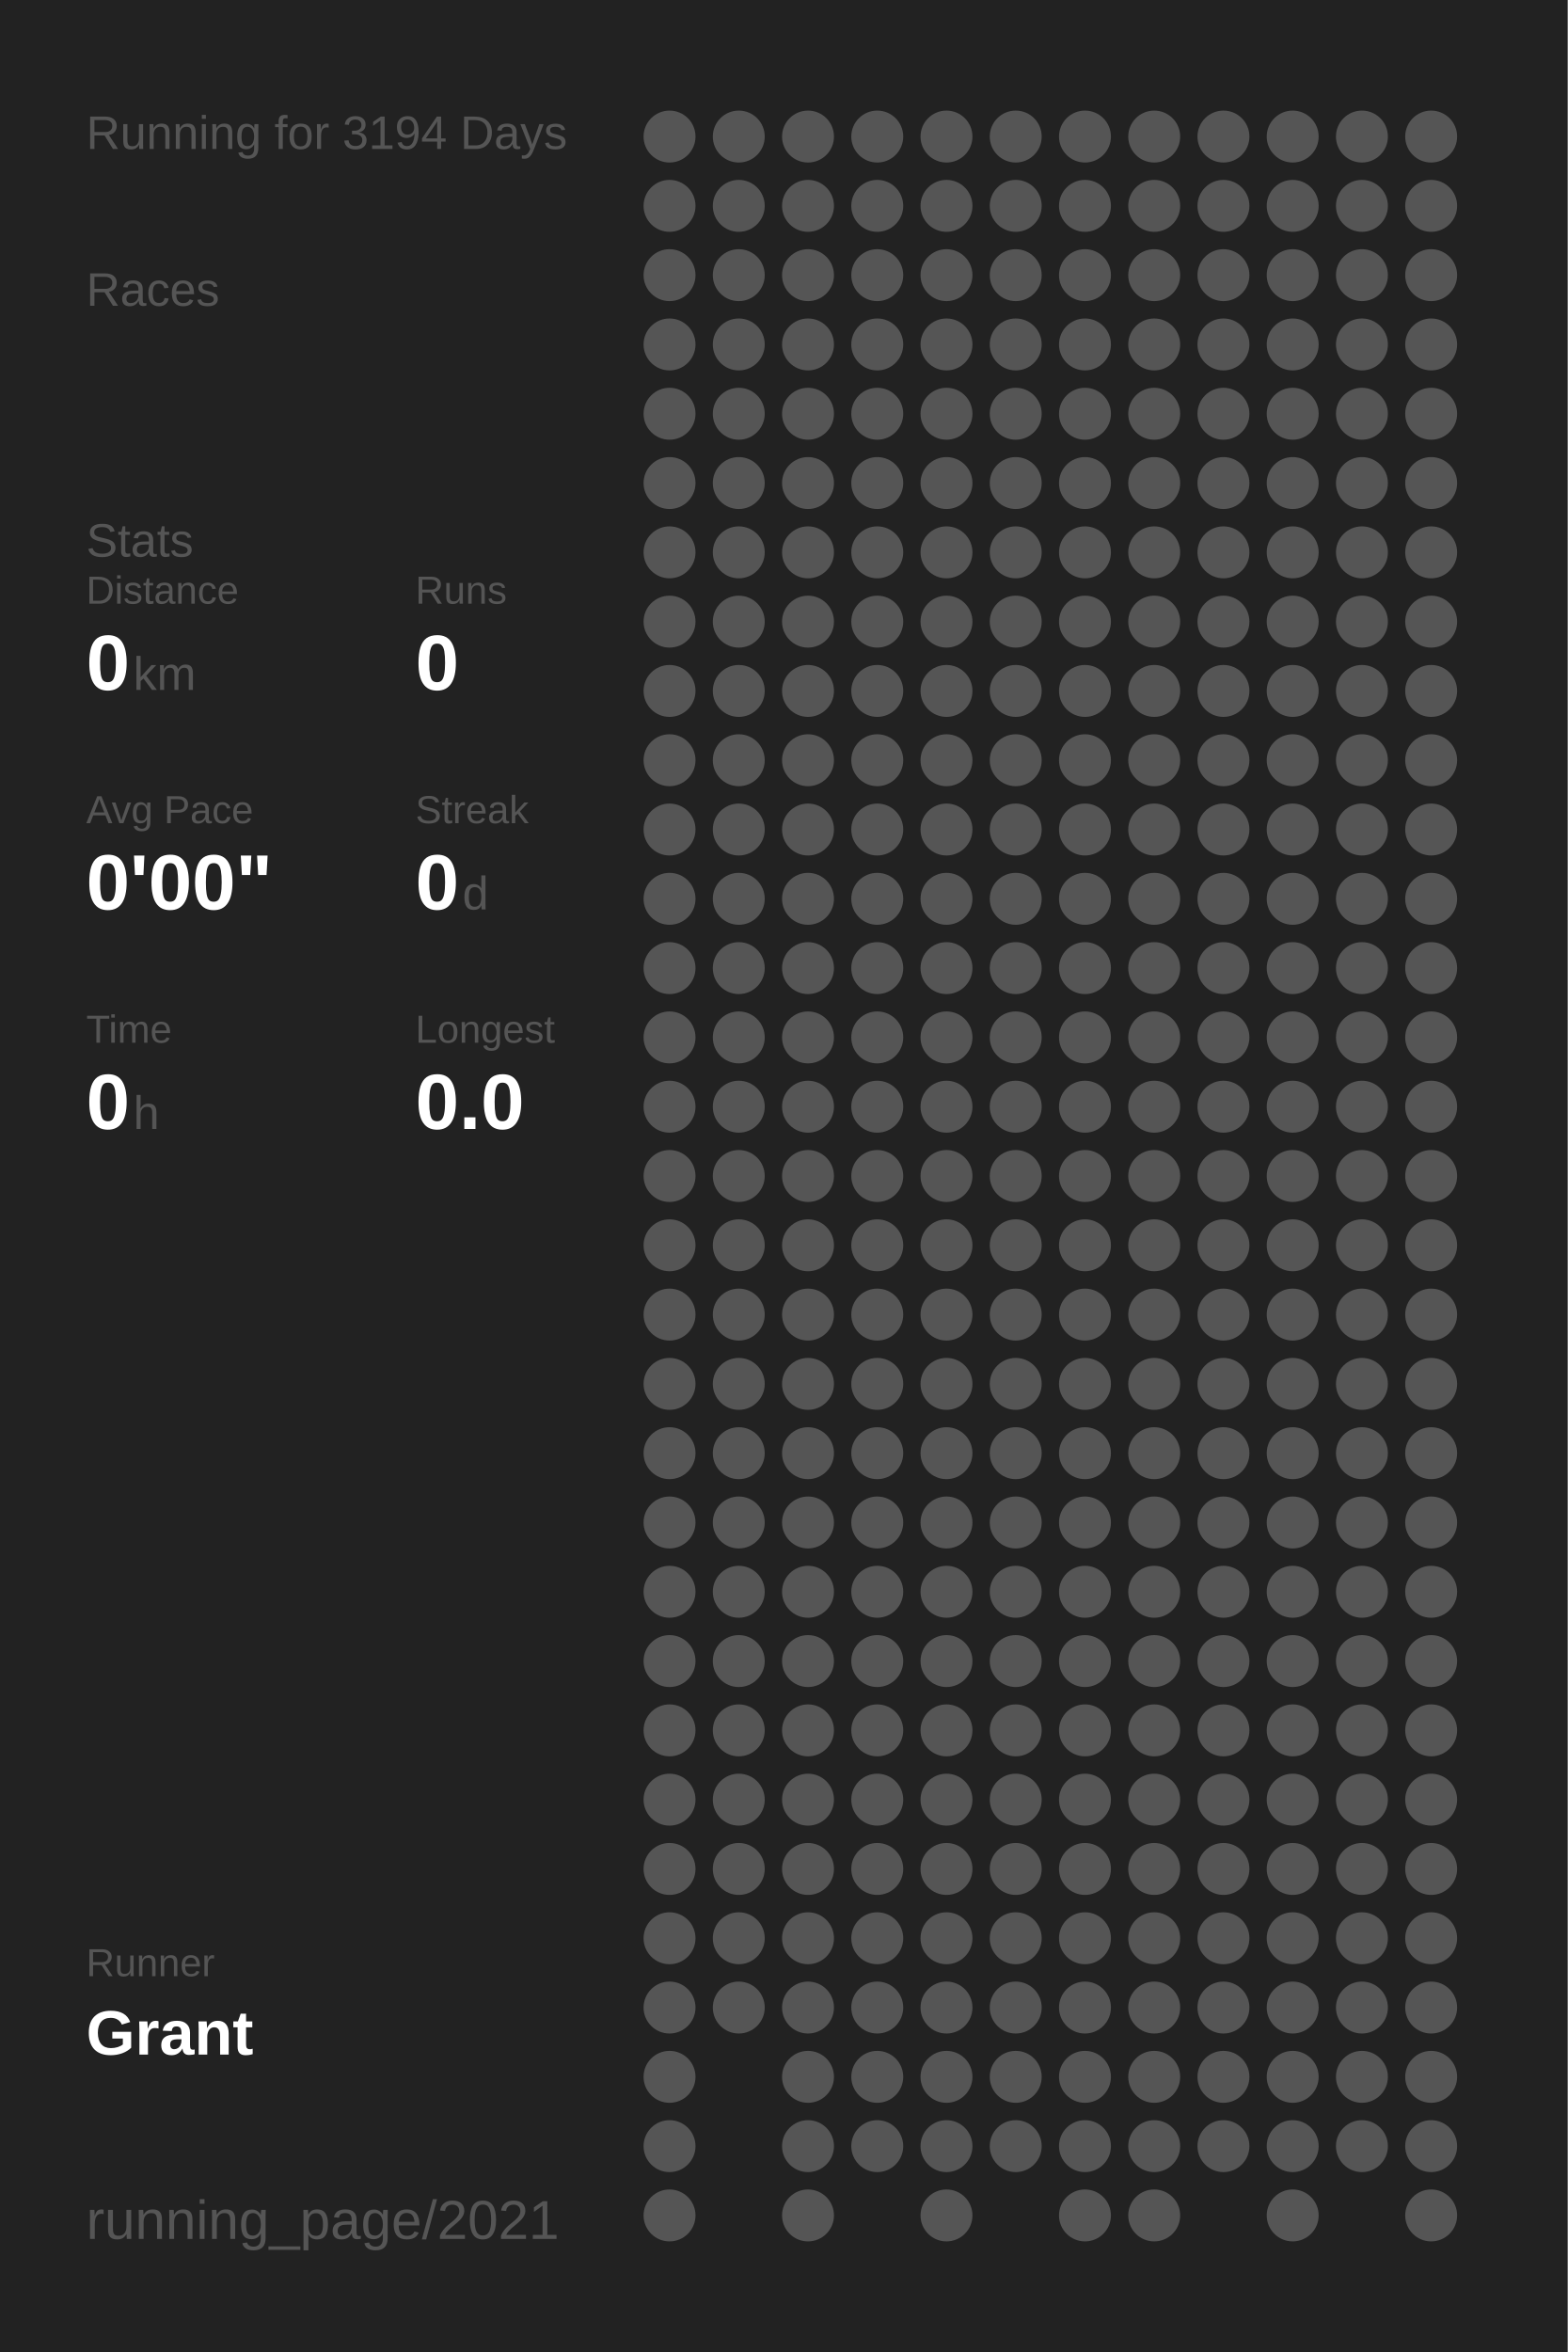
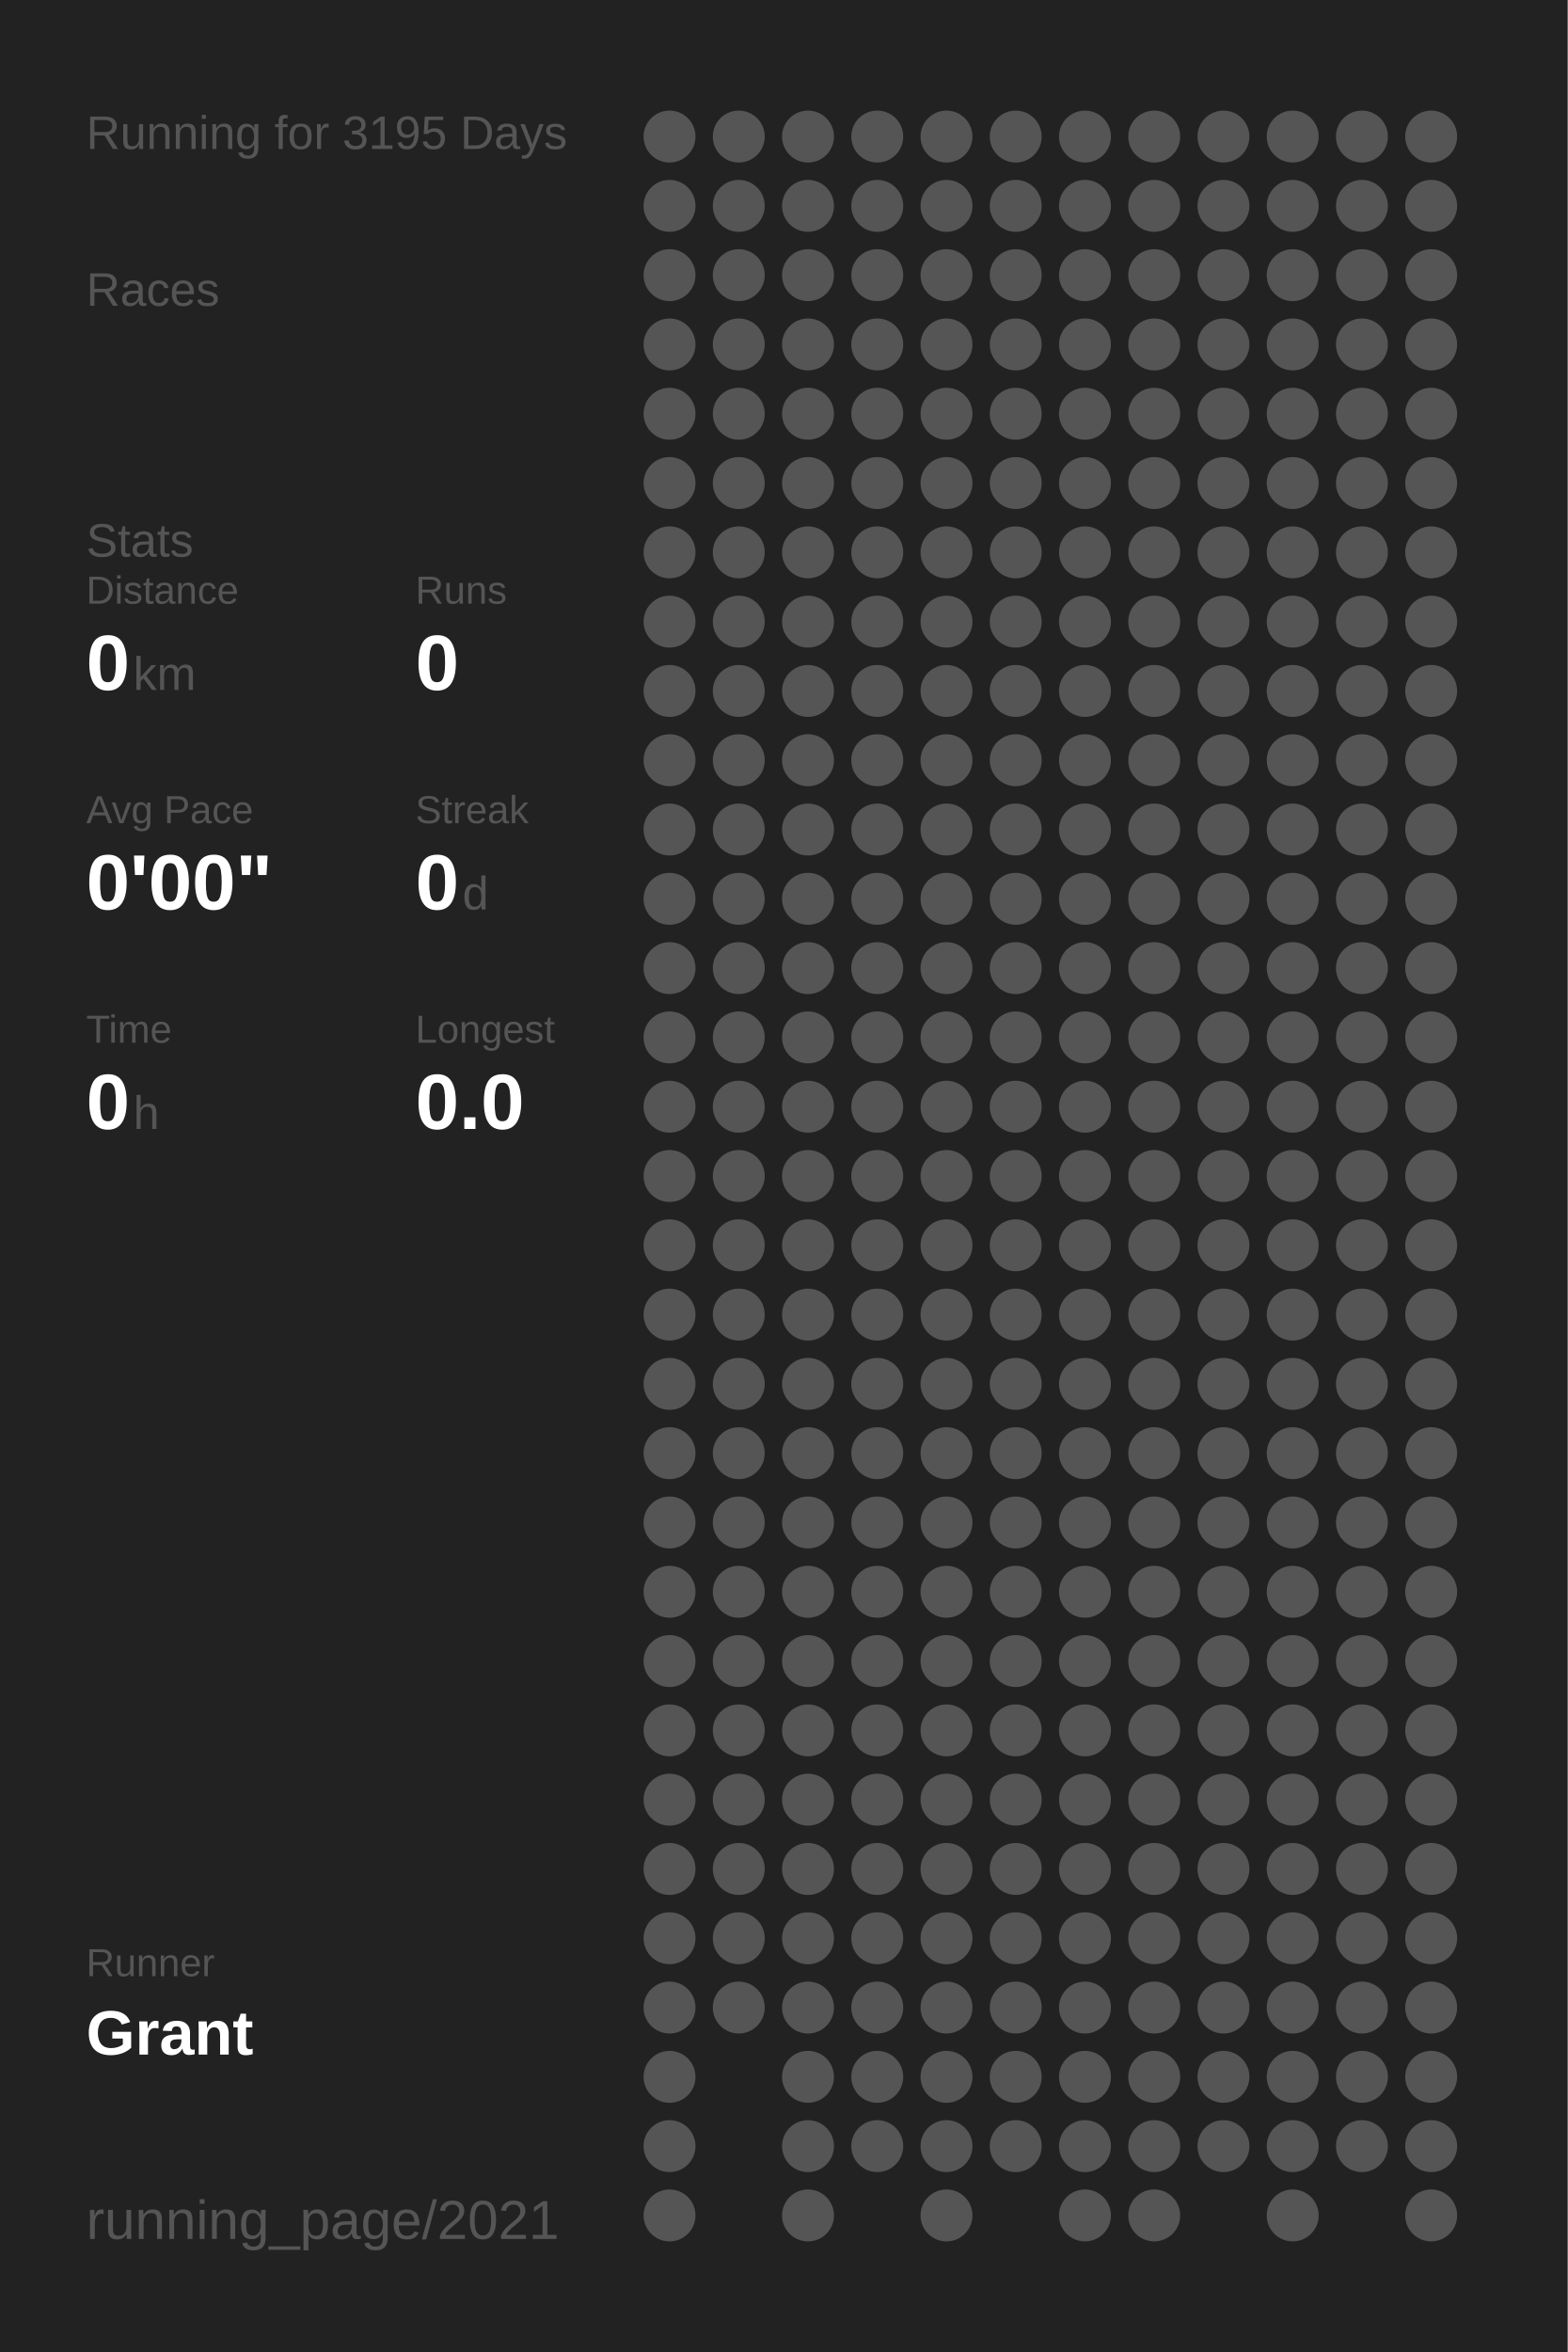
<svg xmlns="http://www.w3.org/2000/svg" baseProfile="full" height="300mm" version="1.1" viewBox="0,0,200,300" width="200mm">
  <defs />
  <rect fill="#222222" height="300" width="200" x="0" y="0" />
-   <text fill="#555555" style="font-size:6px; font-family:Arial;" x="11" y="19">Running for 3194 Days</text>
+   <text fill="#555555" style="font-size:6px; font-family:Arial;" x="11" y="19">Running for 3195 Days</text>
  <text fill="#555555" style="font-size:6px; font-family:Arial;" x="11" y="39">Races</text>
  <text fill="#555555" style="font-size:6px; font-family:Arial;" x="11" y="71">Stats</text>
  <text fill="#555555" style="font-size:5px; font-family:Arial;" x="11" y="77">Distance</text>
  <text fill="#FFFFFF" style="font-size:10px; font-family:Arial; font-weight:bold;" x="11" y="88">0</text>
  <text fill="#555555" style="font-size:6px; font-family:Arial;" x="17" y="88">km</text>
  <text fill="#555555" style="font-size:5px; font-family:Arial;" x="53" y="77">Runs</text>
  <text fill="#FFFFFF" style="font-size:10px; font-family:Arial; font-weight:bold;" x="53" y="88">0</text>
  <text fill="#555555" style="font-size:5px; font-family:Arial;" x="11" y="105">Avg Pace</text>
  <text fill="#FFFFFF" style="font-size:10px; font-family:Arial; font-weight:bold;" x="11" y="116">0'00"</text>
  <text fill="#555555" style="font-size:5px; font-family:Arial;" x="53" y="105">Streak</text>
  <text fill="#FFFFFF" style="font-size:10px; font-family:Arial; font-weight:bold;" x="53" y="116">0</text>
  <text fill="#555555" style="font-size:6px; font-family:Arial;" x="59" y="116">d</text>
  <text fill="#555555" style="font-size:5px; font-family:Arial;" x="11" y="133">Time</text>
  <text fill="#FFFFFF" style="font-size:10px; font-family:Arial; font-weight:bold;" x="11" y="144">0</text>
  <text fill="#555555" style="font-size:6px; font-family:Arial;" x="17" y="144">h</text>
  <text fill="#555555" style="font-size:5px; font-family:Arial;" x="53" y="133">Longest</text>
  <text fill="#FFFFFF" style="font-size:10px; font-family:Arial; font-weight:bold;" x="53" y="144">0.0</text>
  <text fill="#555555" style="font-size:5px; font-family:Arial;" x="11" y="252.065">Runner</text>
  <text fill="#FFFFFF" style="font-size:8px; font-family:Arial; font-weight:bold;" x="11" y="262.065">Grant</text>
  <text fill="#555555" style="font-size:7px; font-family:Arial;" x="11" y="285.581">running_page/2021</text>
  <circle cx="85.417" cy="17.419" fill="#555555" r="3.312" />
  <circle cx="85.417" cy="26.258" fill="#555555" r="3.312" />
  <circle cx="85.417" cy="35.097" fill="#555555" r="3.312" />
  <circle cx="85.417" cy="43.935" fill="#555555" r="3.312" />
  <circle cx="85.417" cy="52.774" fill="#555555" r="3.312" />
  <circle cx="85.417" cy="61.613" fill="#555555" r="3.312" />
  <circle cx="85.417" cy="70.452" fill="#555555" r="3.312" />
  <circle cx="85.417" cy="79.29" fill="#555555" r="3.312" />
  <circle cx="85.417" cy="88.129" fill="#555555" r="3.312" />
  <circle cx="85.417" cy="96.968" fill="#555555" r="3.312" />
  <circle cx="85.417" cy="105.806" fill="#555555" r="3.312" />
  <circle cx="85.417" cy="114.645" fill="#555555" r="3.312" />
  <circle cx="85.417" cy="123.484" fill="#555555" r="3.312" />
  <circle cx="85.417" cy="132.323" fill="#555555" r="3.312" />
  <circle cx="85.417" cy="141.161" fill="#555555" r="3.312" />
  <circle cx="85.417" cy="150" fill="#555555" r="3.312" />
  <circle cx="85.417" cy="158.839" fill="#555555" r="3.312" />
  <circle cx="85.417" cy="167.677" fill="#555555" r="3.312" />
  <circle cx="85.417" cy="176.516" fill="#555555" r="3.312" />
  <circle cx="85.417" cy="185.355" fill="#555555" r="3.312" />
  <circle cx="85.417" cy="194.194" fill="#555555" r="3.312" />
  <circle cx="85.417" cy="203.032" fill="#555555" r="3.312" />
  <circle cx="85.417" cy="211.871" fill="#555555" r="3.312" />
  <circle cx="85.417" cy="220.71" fill="#555555" r="3.312" />
  <circle cx="85.417" cy="229.548" fill="#555555" r="3.312" />
  <circle cx="85.417" cy="238.387" fill="#555555" r="3.312" />
  <circle cx="85.417" cy="247.226" fill="#555555" r="3.312" />
  <circle cx="85.417" cy="256.065" fill="#555555" r="3.312" />
  <circle cx="85.417" cy="264.903" fill="#555555" r="3.312" />
  <circle cx="85.417" cy="273.742" fill="#555555" r="3.312" />
  <circle cx="85.417" cy="282.581" fill="#555555" r="3.312" />
  <circle cx="94.25" cy="17.419" fill="#555555" r="3.312" />
  <circle cx="94.25" cy="26.258" fill="#555555" r="3.312" />
  <circle cx="94.25" cy="35.097" fill="#555555" r="3.312" />
  <circle cx="94.25" cy="43.935" fill="#555555" r="3.312" />
  <circle cx="94.25" cy="52.774" fill="#555555" r="3.312" />
  <circle cx="94.25" cy="61.613" fill="#555555" r="3.312" />
  <circle cx="94.25" cy="70.452" fill="#555555" r="3.312" />
  <circle cx="94.25" cy="79.29" fill="#555555" r="3.312" />
  <circle cx="94.25" cy="88.129" fill="#555555" r="3.312" />
  <circle cx="94.25" cy="96.968" fill="#555555" r="3.312" />
  <circle cx="94.25" cy="105.806" fill="#555555" r="3.312" />
  <circle cx="94.25" cy="114.645" fill="#555555" r="3.312" />
  <circle cx="94.25" cy="123.484" fill="#555555" r="3.312" />
  <circle cx="94.25" cy="132.323" fill="#555555" r="3.312" />
  <circle cx="94.25" cy="141.161" fill="#555555" r="3.312" />
  <circle cx="94.25" cy="150" fill="#555555" r="3.312" />
  <circle cx="94.25" cy="158.839" fill="#555555" r="3.312" />
  <circle cx="94.25" cy="167.677" fill="#555555" r="3.312" />
  <circle cx="94.25" cy="176.516" fill="#555555" r="3.312" />
  <circle cx="94.25" cy="185.355" fill="#555555" r="3.312" />
  <circle cx="94.25" cy="194.194" fill="#555555" r="3.312" />
  <circle cx="94.25" cy="203.032" fill="#555555" r="3.312" />
  <circle cx="94.25" cy="211.871" fill="#555555" r="3.312" />
  <circle cx="94.25" cy="220.71" fill="#555555" r="3.312" />
  <circle cx="94.25" cy="229.548" fill="#555555" r="3.312" />
  <circle cx="94.25" cy="238.387" fill="#555555" r="3.312" />
  <circle cx="94.25" cy="247.226" fill="#555555" r="3.312" />
  <circle cx="94.25" cy="256.065" fill="#555555" r="3.312" />
  <circle cx="103.083" cy="17.419" fill="#555555" r="3.312" />
  <circle cx="103.083" cy="26.258" fill="#555555" r="3.312" />
  <circle cx="103.083" cy="35.097" fill="#555555" r="3.312" />
  <circle cx="103.083" cy="43.935" fill="#555555" r="3.312" />
  <circle cx="103.083" cy="52.774" fill="#555555" r="3.312" />
  <circle cx="103.083" cy="61.613" fill="#555555" r="3.312" />
  <circle cx="103.083" cy="70.452" fill="#555555" r="3.312" />
  <circle cx="103.083" cy="79.29" fill="#555555" r="3.312" />
  <circle cx="103.083" cy="88.129" fill="#555555" r="3.312" />
  <circle cx="103.083" cy="96.968" fill="#555555" r="3.312" />
  <circle cx="103.083" cy="105.806" fill="#555555" r="3.312" />
  <circle cx="103.083" cy="114.645" fill="#555555" r="3.312" />
  <circle cx="103.083" cy="123.484" fill="#555555" r="3.312" />
  <circle cx="103.083" cy="132.323" fill="#555555" r="3.312" />
  <circle cx="103.083" cy="141.161" fill="#555555" r="3.312" />
  <circle cx="103.083" cy="150" fill="#555555" r="3.312" />
  <circle cx="103.083" cy="158.839" fill="#555555" r="3.312" />
  <circle cx="103.083" cy="167.677" fill="#555555" r="3.312" />
  <circle cx="103.083" cy="176.516" fill="#555555" r="3.312" />
  <circle cx="103.083" cy="185.355" fill="#555555" r="3.312" />
  <circle cx="103.083" cy="194.194" fill="#555555" r="3.312" />
  <circle cx="103.083" cy="203.032" fill="#555555" r="3.312" />
  <circle cx="103.083" cy="211.871" fill="#555555" r="3.312" />
  <circle cx="103.083" cy="220.71" fill="#555555" r="3.312" />
  <circle cx="103.083" cy="229.548" fill="#555555" r="3.312" />
  <circle cx="103.083" cy="238.387" fill="#555555" r="3.312" />
  <circle cx="103.083" cy="247.226" fill="#555555" r="3.312" />
  <circle cx="103.083" cy="256.065" fill="#555555" r="3.312" />
  <circle cx="103.083" cy="264.903" fill="#555555" r="3.312" />
  <circle cx="103.083" cy="273.742" fill="#555555" r="3.312" />
  <circle cx="103.083" cy="282.581" fill="#555555" r="3.312" />
  <circle cx="111.917" cy="17.419" fill="#555555" r="3.312" />
  <circle cx="111.917" cy="26.258" fill="#555555" r="3.312" />
  <circle cx="111.917" cy="35.097" fill="#555555" r="3.312" />
  <circle cx="111.917" cy="43.935" fill="#555555" r="3.312" />
  <circle cx="111.917" cy="52.774" fill="#555555" r="3.312" />
  <circle cx="111.917" cy="61.613" fill="#555555" r="3.312" />
  <circle cx="111.917" cy="70.452" fill="#555555" r="3.312" />
  <circle cx="111.917" cy="79.29" fill="#555555" r="3.312" />
  <circle cx="111.917" cy="88.129" fill="#555555" r="3.312" />
  <circle cx="111.917" cy="96.968" fill="#555555" r="3.312" />
  <circle cx="111.917" cy="105.806" fill="#555555" r="3.312" />
  <circle cx="111.917" cy="114.645" fill="#555555" r="3.312" />
  <circle cx="111.917" cy="123.484" fill="#555555" r="3.312" />
  <circle cx="111.917" cy="132.323" fill="#555555" r="3.312" />
  <circle cx="111.917" cy="141.161" fill="#555555" r="3.312" />
  <circle cx="111.917" cy="150" fill="#555555" r="3.312" />
  <circle cx="111.917" cy="158.839" fill="#555555" r="3.312" />
  <circle cx="111.917" cy="167.677" fill="#555555" r="3.312" />
  <circle cx="111.917" cy="176.516" fill="#555555" r="3.312" />
  <circle cx="111.917" cy="185.355" fill="#555555" r="3.312" />
  <circle cx="111.917" cy="194.194" fill="#555555" r="3.312" />
  <circle cx="111.917" cy="203.032" fill="#555555" r="3.312" />
  <circle cx="111.917" cy="211.871" fill="#555555" r="3.312" />
  <circle cx="111.917" cy="220.71" fill="#555555" r="3.312" />
  <circle cx="111.917" cy="229.548" fill="#555555" r="3.312" />
  <circle cx="111.917" cy="238.387" fill="#555555" r="3.312" />
  <circle cx="111.917" cy="247.226" fill="#555555" r="3.312" />
  <circle cx="111.917" cy="256.065" fill="#555555" r="3.312" />
  <circle cx="111.917" cy="264.903" fill="#555555" r="3.312" />
  <circle cx="111.917" cy="273.742" fill="#555555" r="3.312" />
  <circle cx="120.75" cy="17.419" fill="#555555" r="3.312" />
  <circle cx="120.75" cy="26.258" fill="#555555" r="3.312" />
  <circle cx="120.75" cy="35.097" fill="#555555" r="3.312" />
  <circle cx="120.75" cy="43.935" fill="#555555" r="3.312" />
  <circle cx="120.75" cy="52.774" fill="#555555" r="3.312" />
  <circle cx="120.75" cy="61.613" fill="#555555" r="3.312" />
  <circle cx="120.75" cy="70.452" fill="#555555" r="3.312" />
  <circle cx="120.75" cy="79.29" fill="#555555" r="3.312" />
  <circle cx="120.75" cy="88.129" fill="#555555" r="3.312" />
  <circle cx="120.75" cy="96.968" fill="#555555" r="3.312" />
  <circle cx="120.75" cy="105.806" fill="#555555" r="3.312" />
  <circle cx="120.75" cy="114.645" fill="#555555" r="3.312" />
  <circle cx="120.75" cy="123.484" fill="#555555" r="3.312" />
  <circle cx="120.75" cy="132.323" fill="#555555" r="3.312" />
  <circle cx="120.75" cy="141.161" fill="#555555" r="3.312" />
  <circle cx="120.75" cy="150" fill="#555555" r="3.312" />
  <circle cx="120.75" cy="158.839" fill="#555555" r="3.312" />
  <circle cx="120.75" cy="167.677" fill="#555555" r="3.312" />
  <circle cx="120.75" cy="176.516" fill="#555555" r="3.312" />
  <circle cx="120.75" cy="185.355" fill="#555555" r="3.312" />
  <circle cx="120.75" cy="194.194" fill="#555555" r="3.312" />
  <circle cx="120.75" cy="203.032" fill="#555555" r="3.312" />
  <circle cx="120.75" cy="211.871" fill="#555555" r="3.312" />
  <circle cx="120.75" cy="220.71" fill="#555555" r="3.312" />
  <circle cx="120.75" cy="229.548" fill="#555555" r="3.312" />
  <circle cx="120.75" cy="238.387" fill="#555555" r="3.312" />
  <circle cx="120.75" cy="247.226" fill="#555555" r="3.312" />
  <circle cx="120.75" cy="256.065" fill="#555555" r="3.312" />
  <circle cx="120.75" cy="264.903" fill="#555555" r="3.312" />
  <circle cx="120.75" cy="273.742" fill="#555555" r="3.312" />
  <circle cx="120.75" cy="282.581" fill="#555555" r="3.312" />
  <circle cx="129.583" cy="17.419" fill="#555555" r="3.312" />
  <circle cx="129.583" cy="26.258" fill="#555555" r="3.312" />
  <circle cx="129.583" cy="35.097" fill="#555555" r="3.312" />
  <circle cx="129.583" cy="43.935" fill="#555555" r="3.312" />
  <circle cx="129.583" cy="52.774" fill="#555555" r="3.312" />
  <circle cx="129.583" cy="61.613" fill="#555555" r="3.312" />
  <circle cx="129.583" cy="70.452" fill="#555555" r="3.312" />
  <circle cx="129.583" cy="79.29" fill="#555555" r="3.312" />
  <circle cx="129.583" cy="88.129" fill="#555555" r="3.312" />
  <circle cx="129.583" cy="96.968" fill="#555555" r="3.312" />
  <circle cx="129.583" cy="105.806" fill="#555555" r="3.312" />
  <circle cx="129.583" cy="114.645" fill="#555555" r="3.312" />
  <circle cx="129.583" cy="123.484" fill="#555555" r="3.312" />
  <circle cx="129.583" cy="132.323" fill="#555555" r="3.312" />
  <circle cx="129.583" cy="141.161" fill="#555555" r="3.312" />
  <circle cx="129.583" cy="150" fill="#555555" r="3.312" />
  <circle cx="129.583" cy="158.839" fill="#555555" r="3.312" />
  <circle cx="129.583" cy="167.677" fill="#555555" r="3.312" />
  <circle cx="129.583" cy="176.516" fill="#555555" r="3.312" />
  <circle cx="129.583" cy="185.355" fill="#555555" r="3.312" />
  <circle cx="129.583" cy="194.194" fill="#555555" r="3.312" />
  <circle cx="129.583" cy="203.032" fill="#555555" r="3.312" />
  <circle cx="129.583" cy="211.871" fill="#555555" r="3.312" />
  <circle cx="129.583" cy="220.71" fill="#555555" r="3.312" />
  <circle cx="129.583" cy="229.548" fill="#555555" r="3.312" />
  <circle cx="129.583" cy="238.387" fill="#555555" r="3.312" />
  <circle cx="129.583" cy="247.226" fill="#555555" r="3.312" />
  <circle cx="129.583" cy="256.065" fill="#555555" r="3.312" />
  <circle cx="129.583" cy="264.903" fill="#555555" r="3.312" />
  <circle cx="129.583" cy="273.742" fill="#555555" r="3.312" />
  <circle cx="138.417" cy="17.419" fill="#555555" r="3.312" />
  <circle cx="138.417" cy="26.258" fill="#555555" r="3.312" />
  <circle cx="138.417" cy="35.097" fill="#555555" r="3.312" />
  <circle cx="138.417" cy="43.935" fill="#555555" r="3.312" />
  <circle cx="138.417" cy="52.774" fill="#555555" r="3.312" />
  <circle cx="138.417" cy="61.613" fill="#555555" r="3.312" />
  <circle cx="138.417" cy="70.452" fill="#555555" r="3.312" />
  <circle cx="138.417" cy="79.29" fill="#555555" r="3.312" />
  <circle cx="138.417" cy="88.129" fill="#555555" r="3.312" />
  <circle cx="138.417" cy="96.968" fill="#555555" r="3.312" />
  <circle cx="138.417" cy="105.806" fill="#555555" r="3.312" />
  <circle cx="138.417" cy="114.645" fill="#555555" r="3.312" />
  <circle cx="138.417" cy="123.484" fill="#555555" r="3.312" />
  <circle cx="138.417" cy="132.323" fill="#555555" r="3.312" />
  <circle cx="138.417" cy="141.161" fill="#555555" r="3.312" />
  <circle cx="138.417" cy="150" fill="#555555" r="3.312" />
  <circle cx="138.417" cy="158.839" fill="#555555" r="3.312" />
  <circle cx="138.417" cy="167.677" fill="#555555" r="3.312" />
  <circle cx="138.417" cy="176.516" fill="#555555" r="3.312" />
  <circle cx="138.417" cy="185.355" fill="#555555" r="3.312" />
  <circle cx="138.417" cy="194.194" fill="#555555" r="3.312" />
  <circle cx="138.417" cy="203.032" fill="#555555" r="3.312" />
  <circle cx="138.417" cy="211.871" fill="#555555" r="3.312" />
  <circle cx="138.417" cy="220.71" fill="#555555" r="3.312" />
  <circle cx="138.417" cy="229.548" fill="#555555" r="3.312" />
  <circle cx="138.417" cy="238.387" fill="#555555" r="3.312" />
  <circle cx="138.417" cy="247.226" fill="#555555" r="3.312" />
  <circle cx="138.417" cy="256.065" fill="#555555" r="3.312" />
  <circle cx="138.417" cy="264.903" fill="#555555" r="3.312" />
  <circle cx="138.417" cy="273.742" fill="#555555" r="3.312" />
  <circle cx="138.417" cy="282.581" fill="#555555" r="3.312" />
  <circle cx="147.25" cy="17.419" fill="#555555" r="3.312" />
  <circle cx="147.25" cy="26.258" fill="#555555" r="3.312" />
  <circle cx="147.25" cy="35.097" fill="#555555" r="3.312" />
  <circle cx="147.25" cy="43.935" fill="#555555" r="3.312" />
  <circle cx="147.25" cy="52.774" fill="#555555" r="3.312" />
  <circle cx="147.25" cy="61.613" fill="#555555" r="3.312" />
  <circle cx="147.25" cy="70.452" fill="#555555" r="3.312" />
  <circle cx="147.25" cy="79.29" fill="#555555" r="3.312" />
  <circle cx="147.25" cy="88.129" fill="#555555" r="3.312" />
  <circle cx="147.25" cy="96.968" fill="#555555" r="3.312" />
  <circle cx="147.25" cy="105.806" fill="#555555" r="3.312" />
  <circle cx="147.25" cy="114.645" fill="#555555" r="3.312" />
  <circle cx="147.25" cy="123.484" fill="#555555" r="3.312" />
  <circle cx="147.25" cy="132.323" fill="#555555" r="3.312" />
  <circle cx="147.25" cy="141.161" fill="#555555" r="3.312" />
  <circle cx="147.25" cy="150" fill="#555555" r="3.312" />
  <circle cx="147.25" cy="158.839" fill="#555555" r="3.312" />
  <circle cx="147.25" cy="167.677" fill="#555555" r="3.312" />
  <circle cx="147.25" cy="176.516" fill="#555555" r="3.312" />
  <circle cx="147.25" cy="185.355" fill="#555555" r="3.312" />
  <circle cx="147.25" cy="194.194" fill="#555555" r="3.312" />
  <circle cx="147.25" cy="203.032" fill="#555555" r="3.312" />
  <circle cx="147.25" cy="211.871" fill="#555555" r="3.312" />
  <circle cx="147.25" cy="220.71" fill="#555555" r="3.312" />
  <circle cx="147.25" cy="229.548" fill="#555555" r="3.312" />
  <circle cx="147.25" cy="238.387" fill="#555555" r="3.312" />
  <circle cx="147.25" cy="247.226" fill="#555555" r="3.312" />
  <circle cx="147.25" cy="256.065" fill="#555555" r="3.312" />
  <circle cx="147.25" cy="264.903" fill="#555555" r="3.312" />
  <circle cx="147.25" cy="273.742" fill="#555555" r="3.312" />
  <circle cx="147.25" cy="282.581" fill="#555555" r="3.312" />
  <circle cx="156.083" cy="17.419" fill="#555555" r="3.312" />
  <circle cx="156.083" cy="26.258" fill="#555555" r="3.312" />
  <circle cx="156.083" cy="35.097" fill="#555555" r="3.312" />
  <circle cx="156.083" cy="43.935" fill="#555555" r="3.312" />
  <circle cx="156.083" cy="52.774" fill="#555555" r="3.312" />
  <circle cx="156.083" cy="61.613" fill="#555555" r="3.312" />
  <circle cx="156.083" cy="70.452" fill="#555555" r="3.312" />
  <circle cx="156.083" cy="79.29" fill="#555555" r="3.312" />
  <circle cx="156.083" cy="88.129" fill="#555555" r="3.312" />
  <circle cx="156.083" cy="96.968" fill="#555555" r="3.312" />
  <circle cx="156.083" cy="105.806" fill="#555555" r="3.312" />
  <circle cx="156.083" cy="114.645" fill="#555555" r="3.312" />
  <circle cx="156.083" cy="123.484" fill="#555555" r="3.312" />
  <circle cx="156.083" cy="132.323" fill="#555555" r="3.312" />
  <circle cx="156.083" cy="141.161" fill="#555555" r="3.312" />
  <circle cx="156.083" cy="150" fill="#555555" r="3.312" />
  <circle cx="156.083" cy="158.839" fill="#555555" r="3.312" />
  <circle cx="156.083" cy="167.677" fill="#555555" r="3.312" />
  <circle cx="156.083" cy="176.516" fill="#555555" r="3.312" />
  <circle cx="156.083" cy="185.355" fill="#555555" r="3.312" />
  <circle cx="156.083" cy="194.194" fill="#555555" r="3.312" />
  <circle cx="156.083" cy="203.032" fill="#555555" r="3.312" />
  <circle cx="156.083" cy="211.871" fill="#555555" r="3.312" />
  <circle cx="156.083" cy="220.71" fill="#555555" r="3.312" />
  <circle cx="156.083" cy="229.548" fill="#555555" r="3.312" />
  <circle cx="156.083" cy="238.387" fill="#555555" r="3.312" />
  <circle cx="156.083" cy="247.226" fill="#555555" r="3.312" />
  <circle cx="156.083" cy="256.065" fill="#555555" r="3.312" />
  <circle cx="156.083" cy="264.903" fill="#555555" r="3.312" />
  <circle cx="156.083" cy="273.742" fill="#555555" r="3.312" />
  <circle cx="164.917" cy="17.419" fill="#555555" r="3.312" />
  <circle cx="164.917" cy="26.258" fill="#555555" r="3.312" />
  <circle cx="164.917" cy="35.097" fill="#555555" r="3.312" />
  <circle cx="164.917" cy="43.935" fill="#555555" r="3.312" />
  <circle cx="164.917" cy="52.774" fill="#555555" r="3.312" />
  <circle cx="164.917" cy="61.613" fill="#555555" r="3.312" />
  <circle cx="164.917" cy="70.452" fill="#555555" r="3.312" />
  <circle cx="164.917" cy="79.29" fill="#555555" r="3.312" />
  <circle cx="164.917" cy="88.129" fill="#555555" r="3.312" />
  <circle cx="164.917" cy="96.968" fill="#555555" r="3.312" />
  <circle cx="164.917" cy="105.806" fill="#555555" r="3.312" />
  <circle cx="164.917" cy="114.645" fill="#555555" r="3.312" />
  <circle cx="164.917" cy="123.484" fill="#555555" r="3.312" />
  <circle cx="164.917" cy="132.323" fill="#555555" r="3.312" />
  <circle cx="164.917" cy="141.161" fill="#555555" r="3.312" />
  <circle cx="164.917" cy="150" fill="#555555" r="3.312" />
  <circle cx="164.917" cy="158.839" fill="#555555" r="3.312" />
  <circle cx="164.917" cy="167.677" fill="#555555" r="3.312" />
  <circle cx="164.917" cy="176.516" fill="#555555" r="3.312" />
  <circle cx="164.917" cy="185.355" fill="#555555" r="3.312" />
  <circle cx="164.917" cy="194.194" fill="#555555" r="3.312" />
  <circle cx="164.917" cy="203.032" fill="#555555" r="3.312" />
  <circle cx="164.917" cy="211.871" fill="#555555" r="3.312" />
  <circle cx="164.917" cy="220.71" fill="#555555" r="3.312" />
  <circle cx="164.917" cy="229.548" fill="#555555" r="3.312" />
  <circle cx="164.917" cy="238.387" fill="#555555" r="3.312" />
  <circle cx="164.917" cy="247.226" fill="#555555" r="3.312" />
  <circle cx="164.917" cy="256.065" fill="#555555" r="3.312" />
  <circle cx="164.917" cy="264.903" fill="#555555" r="3.312" />
  <circle cx="164.917" cy="273.742" fill="#555555" r="3.312" />
  <circle cx="164.917" cy="282.581" fill="#555555" r="3.312" />
  <circle cx="173.75" cy="17.419" fill="#555555" r="3.312" />
  <circle cx="173.75" cy="26.258" fill="#555555" r="3.312" />
  <circle cx="173.75" cy="35.097" fill="#555555" r="3.312" />
  <circle cx="173.75" cy="43.935" fill="#555555" r="3.312" />
  <circle cx="173.75" cy="52.774" fill="#555555" r="3.312" />
  <circle cx="173.75" cy="61.613" fill="#555555" r="3.312" />
  <circle cx="173.75" cy="70.452" fill="#555555" r="3.312" />
  <circle cx="173.75" cy="79.29" fill="#555555" r="3.312" />
  <circle cx="173.75" cy="88.129" fill="#555555" r="3.312" />
  <circle cx="173.75" cy="96.968" fill="#555555" r="3.312" />
  <circle cx="173.75" cy="105.806" fill="#555555" r="3.312" />
  <circle cx="173.75" cy="114.645" fill="#555555" r="3.312" />
  <circle cx="173.75" cy="123.484" fill="#555555" r="3.312" />
  <circle cx="173.75" cy="132.323" fill="#555555" r="3.312" />
  <circle cx="173.75" cy="141.161" fill="#555555" r="3.312" />
  <circle cx="173.75" cy="150" fill="#555555" r="3.312" />
  <circle cx="173.75" cy="158.839" fill="#555555" r="3.312" />
  <circle cx="173.75" cy="167.677" fill="#555555" r="3.312" />
  <circle cx="173.75" cy="176.516" fill="#555555" r="3.312" />
  <circle cx="173.75" cy="185.355" fill="#555555" r="3.312" />
  <circle cx="173.75" cy="194.194" fill="#555555" r="3.312" />
  <circle cx="173.75" cy="203.032" fill="#555555" r="3.312" />
  <circle cx="173.75" cy="211.871" fill="#555555" r="3.312" />
  <circle cx="173.75" cy="220.71" fill="#555555" r="3.312" />
  <circle cx="173.75" cy="229.548" fill="#555555" r="3.312" />
  <circle cx="173.75" cy="238.387" fill="#555555" r="3.312" />
  <circle cx="173.75" cy="247.226" fill="#555555" r="3.312" />
  <circle cx="173.75" cy="256.065" fill="#555555" r="3.312" />
  <circle cx="173.75" cy="264.903" fill="#555555" r="3.312" />
  <circle cx="173.75" cy="273.742" fill="#555555" r="3.312" />
  <circle cx="182.583" cy="17.419" fill="#555555" r="3.312" />
  <circle cx="182.583" cy="26.258" fill="#555555" r="3.312" />
  <circle cx="182.583" cy="35.097" fill="#555555" r="3.312" />
  <circle cx="182.583" cy="43.935" fill="#555555" r="3.312" />
  <circle cx="182.583" cy="52.774" fill="#555555" r="3.312" />
  <circle cx="182.583" cy="61.613" fill="#555555" r="3.312" />
  <circle cx="182.583" cy="70.452" fill="#555555" r="3.312" />
  <circle cx="182.583" cy="79.29" fill="#555555" r="3.312" />
  <circle cx="182.583" cy="88.129" fill="#555555" r="3.312" />
  <circle cx="182.583" cy="96.968" fill="#555555" r="3.312" />
  <circle cx="182.583" cy="105.806" fill="#555555" r="3.312" />
  <circle cx="182.583" cy="114.645" fill="#555555" r="3.312" />
  <circle cx="182.583" cy="123.484" fill="#555555" r="3.312" />
  <circle cx="182.583" cy="132.323" fill="#555555" r="3.312" />
  <circle cx="182.583" cy="141.161" fill="#555555" r="3.312" />
  <circle cx="182.583" cy="150" fill="#555555" r="3.312" />
  <circle cx="182.583" cy="158.839" fill="#555555" r="3.312" />
  <circle cx="182.583" cy="167.677" fill="#555555" r="3.312" />
  <circle cx="182.583" cy="176.516" fill="#555555" r="3.312" />
  <circle cx="182.583" cy="185.355" fill="#555555" r="3.312" />
  <circle cx="182.583" cy="194.194" fill="#555555" r="3.312" />
  <circle cx="182.583" cy="203.032" fill="#555555" r="3.312" />
  <circle cx="182.583" cy="211.871" fill="#555555" r="3.312" />
  <circle cx="182.583" cy="220.71" fill="#555555" r="3.312" />
  <circle cx="182.583" cy="229.548" fill="#555555" r="3.312" />
  <circle cx="182.583" cy="238.387" fill="#555555" r="3.312" />
  <circle cx="182.583" cy="247.226" fill="#555555" r="3.312" />
  <circle cx="182.583" cy="256.065" fill="#555555" r="3.312" />
  <circle cx="182.583" cy="264.903" fill="#555555" r="3.312" />
  <circle cx="182.583" cy="273.742" fill="#555555" r="3.312" />
  <circle cx="182.583" cy="282.581" fill="#555555" r="3.312" />
</svg>
